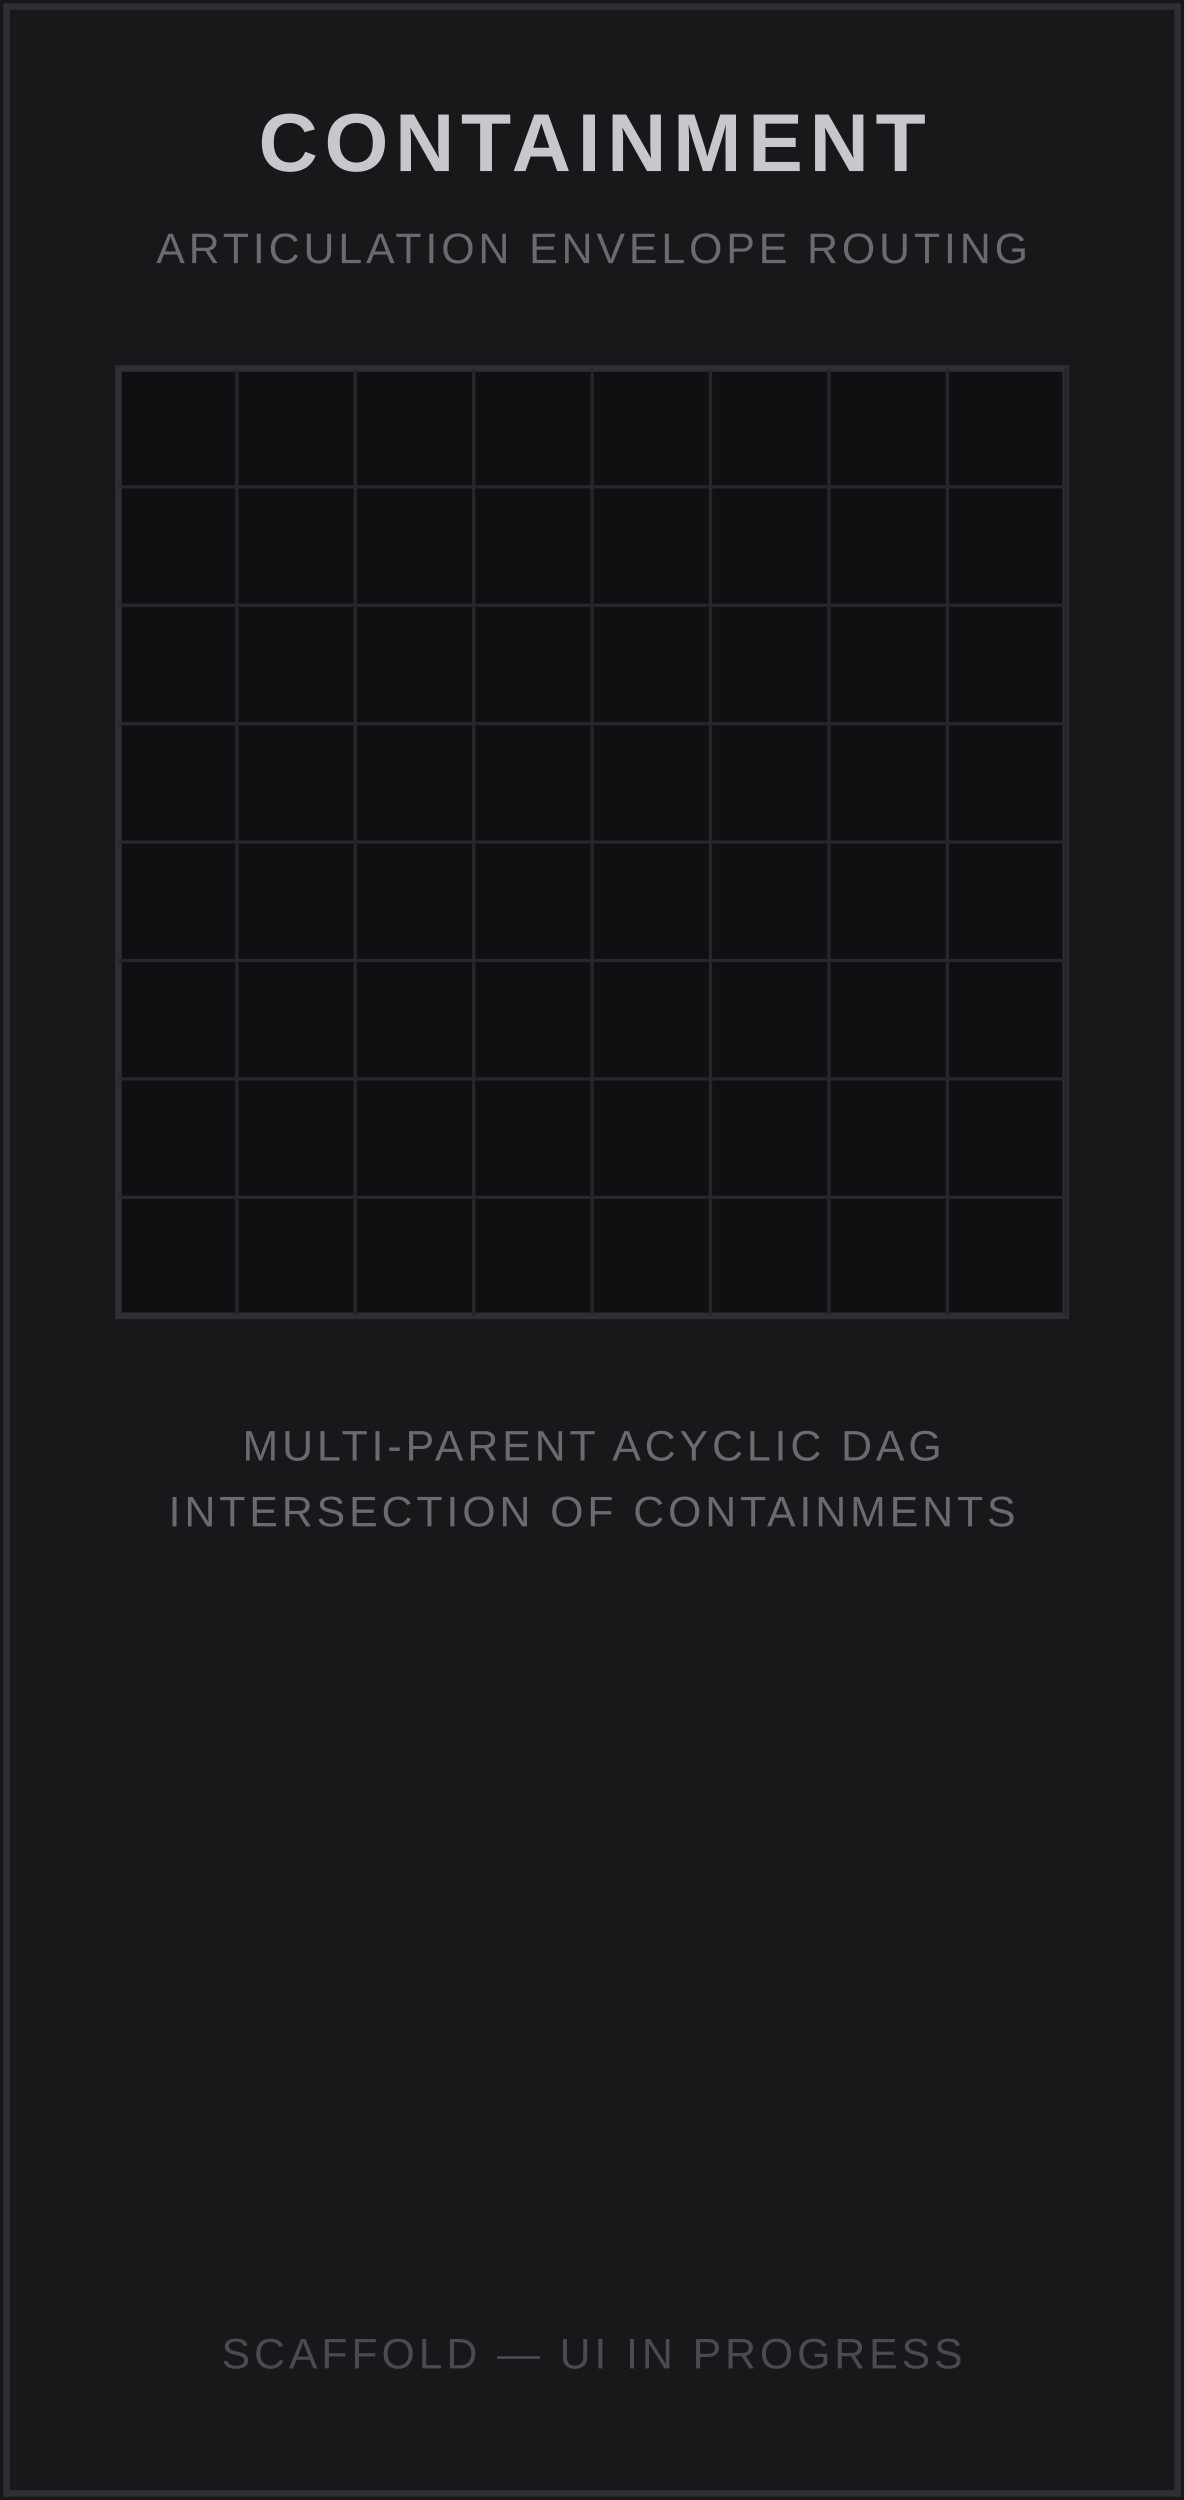
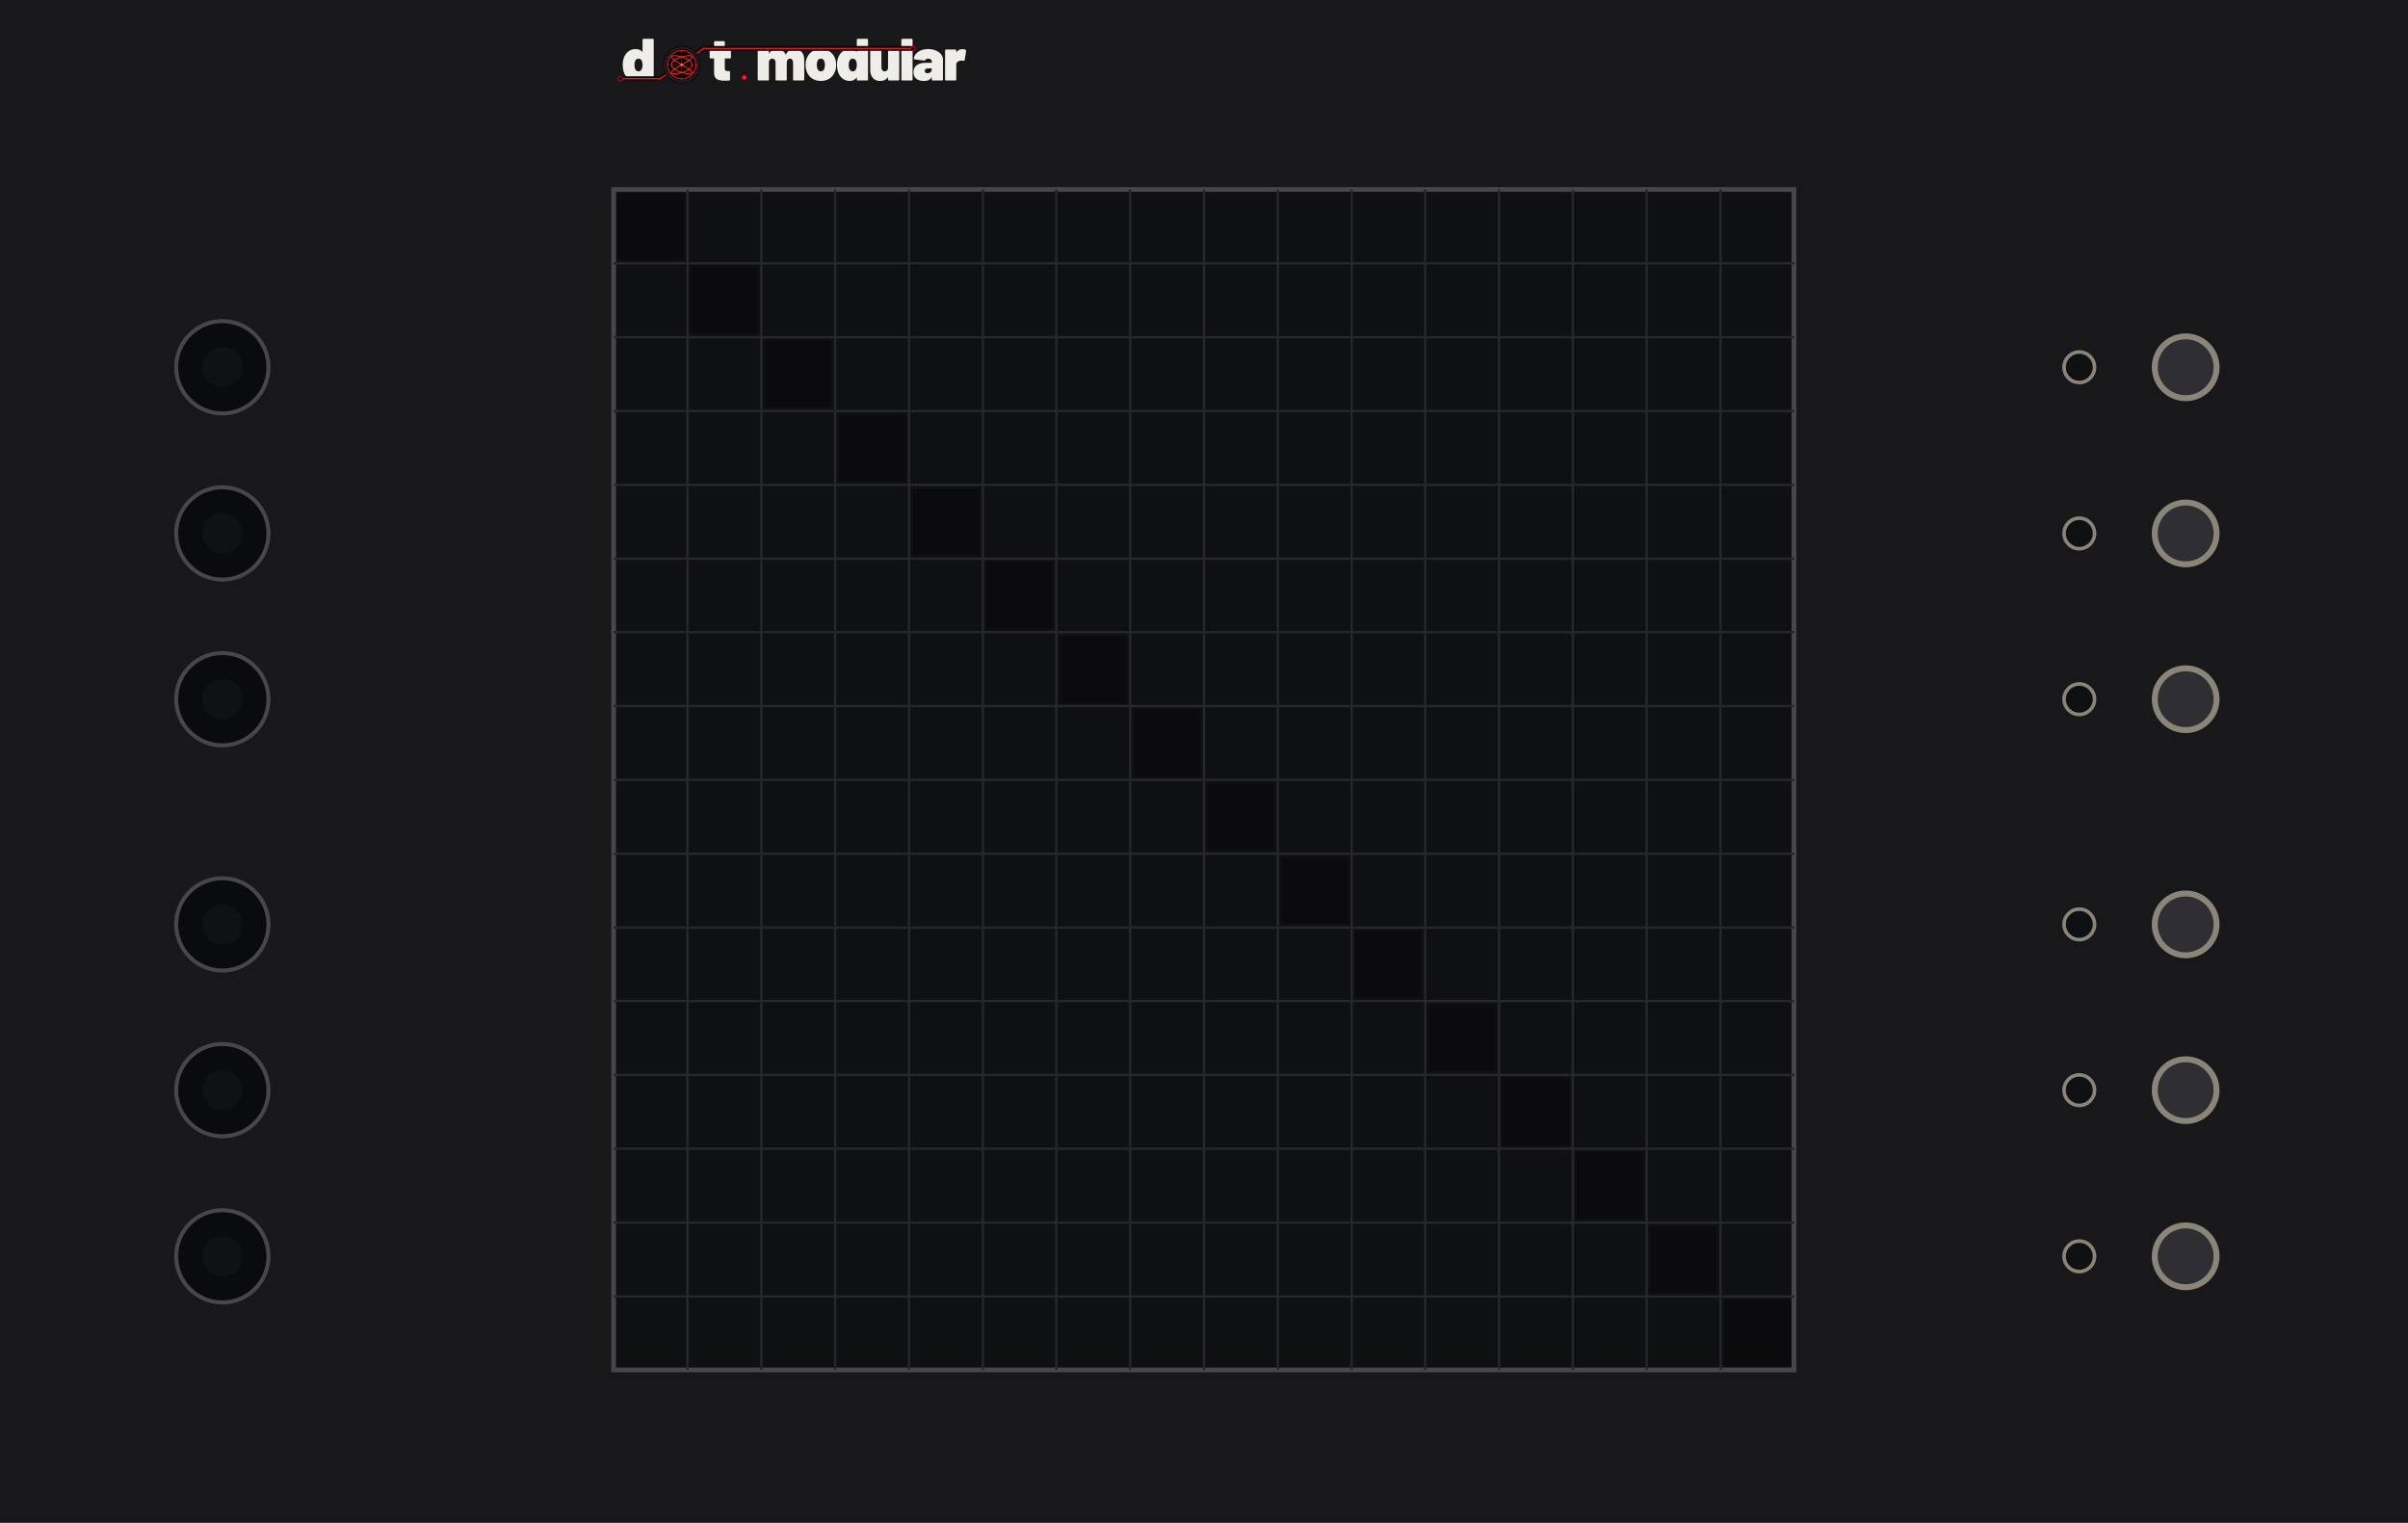
- <svg xmlns="http://www.w3.org/2000/svg" width="180.0" height="380.0" viewBox="0 0 180.0 380.0">
-   <rect width="180.0" height="380.0" fill="#18181a" />
-   <rect x="1" y="1" width="178.0" height="378.0" fill="none" stroke="#2e2e33" stroke-width="1" />
-   <text x="90" y="26" font-family="Arial, Helvetica, sans-serif" font-size="12.5" font-weight="bold" fill="#c8c8cc" text-anchor="middle" letter-spacing="1">CONTAINMENT</text>
-   <text x="90" y="40" font-family="Arial, Helvetica, sans-serif" font-size="6.5" fill="#6a6a70" text-anchor="middle" letter-spacing="0.6">ARTICULATION ENVELOPE ROUTING</text>
-   <rect x="18" y="56" width="144" height="144" fill="#0f1012" stroke="#2e2e33" stroke-width="1" />
-   <line x1="36" y1="56" x2="36" y2="200" stroke="#26262b" stroke-width="0.5" />
-   <line x1="54" y1="56" x2="54" y2="200" stroke="#26262b" stroke-width="0.5" />
-   <line x1="72" y1="56" x2="72" y2="200" stroke="#26262b" stroke-width="0.5" />
-   <line x1="90" y1="56" x2="90" y2="200" stroke="#26262b" stroke-width="0.5" />
-   <line x1="108" y1="56" x2="108" y2="200" stroke="#26262b" stroke-width="0.5" />
-   <line x1="126" y1="56" x2="126" y2="200" stroke="#26262b" stroke-width="0.5" />
-   <line x1="144" y1="56" x2="144" y2="200" stroke="#26262b" stroke-width="0.5" />
-   <line x1="162" y1="56" x2="162" y2="200" stroke="#26262b" stroke-width="0.5" />
-   <line x1="18" y1="74" x2="162" y2="74" stroke="#26262b" stroke-width="0.5" />
-   <line x1="18" y1="92" x2="162" y2="92" stroke="#26262b" stroke-width="0.5" />
-   <line x1="18" y1="110" x2="162" y2="110" stroke="#26262b" stroke-width="0.5" />
-   <line x1="18" y1="128" x2="162" y2="128" stroke="#26262b" stroke-width="0.5" />
-   <line x1="18" y1="146" x2="162" y2="146" stroke="#26262b" stroke-width="0.5" />
-   <line x1="18" y1="164" x2="162" y2="164" stroke="#26262b" stroke-width="0.5" />
-   <line x1="18" y1="182" x2="162" y2="182" stroke="#26262b" stroke-width="0.5" />
-   <text x="90" y="222" font-family="Arial, Helvetica, sans-serif" font-size="6.5" fill="#6a6a70" text-anchor="middle" letter-spacing="0.6">MULTI-PARENT ACYCLIC DAG</text>
-   <text x="90" y="232" font-family="Arial, Helvetica, sans-serif" font-size="6.5" fill="#6a6a70" text-anchor="middle" letter-spacing="0.6">INTERSECTION OF CONTAINMENTS</text>
-   <text x="90" y="360" font-family="Arial, Helvetica, sans-serif" font-size="6.5" fill="#4a4a50" text-anchor="middle" letter-spacing="0.6">SCAFFOLD — UI IN PROGRESS</text>
+ <svg xmlns="http://www.w3.org/2000/svg" width="600.0" height="379.43" viewBox="0 0 600.0 379.43">
+   <rect width="600.0" height="379.4" fill="#18181a" />
+   <rect x="152.9" y="47.2" width="294.1" height="294.1" fill="#0f1012" stroke="#46464c" stroke-width="1.18" />
+   <line x1="171.3" y1="47.2" x2="171.3" y2="341.3" stroke="#26262b" stroke-width="0.59" />
+   <line x1="152.9" y1="65.6" x2="447.1" y2="65.6" stroke="#26262b" stroke-width="0.59" />
+   <line x1="189.7" y1="47.2" x2="189.7" y2="341.3" stroke="#26262b" stroke-width="0.59" />
+   <line x1="152.9" y1="84.0" x2="447.1" y2="84.0" stroke="#26262b" stroke-width="0.59" />
+   <line x1="208.1" y1="47.2" x2="208.1" y2="341.3" stroke="#26262b" stroke-width="0.59" />
+   <line x1="152.9" y1="102.4" x2="447.1" y2="102.4" stroke="#26262b" stroke-width="0.59" />
+   <line x1="226.5" y1="47.2" x2="226.5" y2="341.3" stroke="#26262b" stroke-width="0.59" />
+   <line x1="152.9" y1="120.8" x2="447.1" y2="120.8" stroke="#26262b" stroke-width="0.59" />
+   <line x1="244.9" y1="47.2" x2="244.9" y2="341.3" stroke="#26262b" stroke-width="0.59" />
+   <line x1="152.9" y1="139.2" x2="447.1" y2="139.2" stroke="#26262b" stroke-width="0.59" />
+   <line x1="263.2" y1="47.2" x2="263.2" y2="341.3" stroke="#26262b" stroke-width="0.59" />
+   <line x1="152.9" y1="157.5" x2="447.1" y2="157.5" stroke="#26262b" stroke-width="0.59" />
+   <line x1="281.6" y1="47.2" x2="281.6" y2="341.3" stroke="#26262b" stroke-width="0.59" />
+   <line x1="152.9" y1="175.9" x2="447.1" y2="175.9" stroke="#26262b" stroke-width="0.59" />
+   <line x1="300.0" y1="47.2" x2="300.0" y2="341.3" stroke="#26262b" stroke-width="0.59" />
+   <line x1="152.9" y1="194.3" x2="447.1" y2="194.3" stroke="#26262b" stroke-width="0.59" />
+   <line x1="318.4" y1="47.2" x2="318.4" y2="341.3" stroke="#26262b" stroke-width="0.59" />
+   <line x1="152.9" y1="212.7" x2="447.1" y2="212.7" stroke="#26262b" stroke-width="0.59" />
+   <line x1="336.8" y1="47.2" x2="336.8" y2="341.3" stroke="#26262b" stroke-width="0.59" />
+   <line x1="152.9" y1="231.1" x2="447.1" y2="231.1" stroke="#26262b" stroke-width="0.59" />
+   <line x1="355.1" y1="47.2" x2="355.1" y2="341.3" stroke="#26262b" stroke-width="0.59" />
+   <line x1="152.9" y1="249.4" x2="447.1" y2="249.4" stroke="#26262b" stroke-width="0.59" />
+   <line x1="373.5" y1="47.2" x2="373.5" y2="341.3" stroke="#26262b" stroke-width="0.59" />
+   <line x1="152.9" y1="267.8" x2="447.1" y2="267.8" stroke="#26262b" stroke-width="0.59" />
+   <line x1="391.9" y1="47.2" x2="391.9" y2="341.3" stroke="#26262b" stroke-width="0.59" />
+   <line x1="152.9" y1="286.2" x2="447.1" y2="286.2" stroke="#26262b" stroke-width="0.59" />
+   <line x1="410.3" y1="47.2" x2="410.3" y2="341.3" stroke="#26262b" stroke-width="0.59" />
+   <line x1="152.9" y1="304.6" x2="447.1" y2="304.6" stroke="#26262b" stroke-width="0.59" />
+   <line x1="428.7" y1="47.2" x2="428.7" y2="341.3" stroke="#26262b" stroke-width="0.59" />
+   <line x1="152.9" y1="323.0" x2="447.1" y2="323.0" stroke="#26262b" stroke-width="0.59" />
+   <rect x="153.8" y="48.1" width="16.6" height="16.6" fill="#000000" opacity="0.30" />
+   <rect x="172.2" y="66.5" width="16.6" height="16.6" fill="#000000" opacity="0.30" />
+   <rect x="190.6" y="84.9" width="16.6" height="16.6" fill="#000000" opacity="0.30" />
+   <rect x="209.0" y="103.3" width="16.6" height="16.6" fill="#000000" opacity="0.30" />
+   <rect x="227.4" y="121.7" width="16.6" height="16.6" fill="#000000" opacity="0.30" />
+   <rect x="245.7" y="140.0" width="16.6" height="16.6" fill="#000000" opacity="0.30" />
+   <rect x="264.1" y="158.4" width="16.6" height="16.6" fill="#000000" opacity="0.30" />
+   <rect x="282.5" y="176.8" width="16.6" height="16.6" fill="#000000" opacity="0.30" />
+   <rect x="300.9" y="195.2" width="16.6" height="16.6" fill="#000000" opacity="0.30" />
+   <rect x="319.3" y="213.6" width="16.6" height="16.6" fill="#000000" opacity="0.30" />
+   <rect x="337.6" y="231.9" width="16.6" height="16.6" fill="#000000" opacity="0.30" />
+   <rect x="356.0" y="250.3" width="16.6" height="16.6" fill="#000000" opacity="0.30" />
+   <rect x="374.4" y="268.7" width="16.6" height="16.6" fill="#000000" opacity="0.30" />
+   <rect x="392.8" y="287.1" width="16.6" height="16.6" fill="#000000" opacity="0.30" />
+   <rect x="411.2" y="305.5" width="16.6" height="16.6" fill="#000000" opacity="0.30" />
+   <rect x="429.6" y="323.8" width="16.6" height="16.6" fill="#000000" opacity="0.30" />
+   <g transform="translate(152.95,8.86) scale(0.13482) translate(-26.00,-65.00)">
+     <g transform="translate(40.00,148.00) scale(0.11,-0.11)">
+       <path d="M370 700H528Q535 700 539.0 696.0Q543 692 543 685V15Q543 8 539.0 4.0Q535 0 528 0H370Q363 0 359.0 4.0Q355 8 355 15V45Q355 48 353.0 49.0Q351 50 349 47Q312 -8 233 -8Q166 -8 112.5 34.5Q59 77 37 150Q22 200 22 262Q22 334 44 390Q68 451 119.0 489.5Q170 528 241 528Q314 528 349 482Q351 480 353.0 480.5Q355 481 355 484V685Q355 692 359.0 696.0Q363 700 370 700ZM355 259Q355 307 339 336Q321 367 287 367Q251 367 234 334Q219 306 219 259Q219 214 234 186Q252 153 287 153Q322 153 340 187Q355 216 355 259Z" fill="#f0ede8" />
+     </g>
+     <g transform="translate(201.37,148.00) scale(0.11,-0.11)">
+       <path d="M358 370H275Q270 370 270 365V208Q270 158 306 158H343Q350 158 354.0 154.0Q358 150 358 143V15Q358 1 343 -1Q304 -4 268 -4Q177 -4 134.0 24.0Q91 52 90 130V365Q90 370 85 370H31Q24 370 20.0 374.0Q16 378 16 385V505Q16 512 20.0 516.0Q24 520 31 520H85Q90 520 90 525V645Q90 652 94.0 656.0Q98 660 105 660H255Q262 660 266.0 656.0Q270 652 270 645V525Q270 520 275 520H358Q365 520 369.0 516.0Q373 512 373 505V385Q373 378 369.0 374.0Q365 370 358 370Z" fill="#f0ede8" />
+     </g>
+     <g transform="translate(288.27,148.00) scale(0.11,-0.11)">
+       <path d="M815 341V15Q815 8 811.0 4.0Q807 0 800 0H642Q635 0 631.0 4.0Q627 8 627 15V300Q627 330 612.5 348.5Q598 367 575 367Q551 367 536.0 348.5Q521 330 521 300V15Q521 8 517.0 4.0Q513 0 506 0H348Q341 0 337.0 4.0Q333 8 333 15V300Q333 330 317.5 348.5Q302 367 277 367Q255 367 240.5 353.5Q226 340 222 317Q221 315 221 311V15Q221 8 217.0 4.0Q213 0 206 0H48Q41 0 37.0 4.0Q33 8 33 15V505Q33 512 37.0 516.0Q41 520 48 520H206Q213 520 217.0 516.0Q221 512 221 505V455Q221 451 223.0 451.0Q225 451 227 454Q265 528 355 528Q406 528 444.5 504.5Q483 481 503 437Q506 432 509 438Q529 483 564.5 505.5Q600 528 648 528Q727 528 771.0 479.0Q815 430 815 341Z" fill="#f0ede8" />
+     </g>
+     <g transform="translate(377.92,148.00) scale(0.11,-0.11)">
+       <path d="M32 181Q22 217 22 261Q22 310 34 350Q58 433 122.5 480.5Q187 528 280 528Q373 528 436.5 480.5Q500 433 524 352Q536 310 536 263Q536 225 528 187Q507 97 441.5 44.5Q376 -8 279 -8Q184 -8 118.5 43.0Q53 94 32 181ZM343 217Q347 236 347 262Q347 285 342 308Q327 367 279 367Q229 367 216 308Q211 291 211 262Q211 236 215 217Q230 153 279 153Q305 153 321.0 170.5Q337 188 343 217Z" fill="#f0ede8" />
+     </g>
+     <g transform="translate(436.00,148.00) scale(0.11,-0.11)">
+       <path d="M370 700H528Q535 700 539.0 696.0Q543 692 543 685V15Q543 8 539.0 4.0Q535 0 528 0H370Q363 0 359.0 4.0Q355 8 355 15V45Q355 48 353.0 49.0Q351 50 349 47Q312 -8 233 -8Q166 -8 112.5 34.5Q59 77 37 150Q22 200 22 262Q22 334 44 390Q68 451 119.0 489.5Q170 528 241 528Q314 528 349 482Q351 480 353.0 480.5Q355 481 355 484V685Q355 692 359.0 696.0Q363 700 370 700ZM355 259Q355 307 339 336Q321 367 287 367Q251 367 234 334Q219 306 219 259Q219 214 234 186Q252 153 287 153Q322 153 340 187Q355 216 355 259Z" fill="#f0ede8" />
+     </g>
+     <g transform="translate(496.39,148.00) scale(0.11,-0.11)">
+       <path d="M346 520H504Q511 520 515.0 516.0Q519 512 519 505V15Q519 8 515.0 4.0Q511 0 504 0H346Q339 0 335.0 4.0Q331 8 331 15V48Q331 51 329.0 52.0Q327 53 325 50Q284 -8 197 -8Q121 -8 76.0 41.5Q31 91 31 179V505Q31 512 35.0 516.0Q39 520 46 520H204Q211 520 215.0 516.0Q219 512 219 505V220Q219 190 234.5 171.5Q250 153 275 153Q297 153 311.5 166.5Q326 180 330 203Q331 205 331 209V505Q331 512 335.0 516.0Q339 520 346 520Z" fill="#f0ede8" />
+     </g>
+     <g transform="translate(553.81,148.00) scale(0.11,-0.11)">
+       <path d="M33 15V685Q33 692 37.0 696.0Q41 700 48 700H206Q213 700 217.0 696.0Q221 692 221 685V15Q221 8 217.0 4.0Q213 0 206 0H48Q41 0 37.0 4.0Q33 8 33 15Z" fill="#f0ede8" />
+     </g>
+     <g transform="translate(578.45,148.00) scale(0.11,-0.11)">
+       <path d="M507 355V15Q507 8 503.0 4.0Q499 0 492 0H334Q327 0 323.0 4.0Q319 8 319 15V50Q319 54 317.5 54.5Q316 55 314 52Q297 21 267.0 6.5Q237 -8 188 -8Q106 -8 59.0 29.5Q12 67 12 139Q12 215 65.5 256.0Q119 297 221 297H314Q319 297 319 302V320Q319 341 303.5 354.0Q288 367 262 367Q244 367 230.0 361.0Q216 355 210 345Q206 338 202.5 335.5Q199 333 193 334L32 354Q18 356 18 366Q22 411 54.0 448.0Q86 485 139.5 506.5Q193 528 259 528Q327 528 384.0 505.0Q441 482 474.0 442.0Q507 402 507 355ZM319 185V198Q319 203 314 203H264Q201 203 201 162Q201 144 212.5 133.0Q224 122 246 122Q278 122 298.5 139.0Q319 156 319 185Z" fill="#f0ede8" />
+     </g>
+     <g transform="translate(634.55,148.00) scale(0.11,-0.11)">
+       <path d="M379 514Q388 509 386 495L362 341Q361 333 356.5 331.0Q352 329 344 331Q326 335 312 335Q297 335 284 332Q258 327 239.5 310.5Q221 294 221 266V15Q221 8 217.0 4.0Q213 0 206 0H48Q41 0 37.0 4.0Q33 8 33 15V505Q33 512 37.0 516.0Q41 520 48 520H206Q213 520 217.0 516.0Q221 512 221 505V481Q221 478 223.0 477.0Q225 476 226 478Q264 527 325 527Q359 527 379 514Z" fill="#f0ede8" />
+     </g>
+     <path d="M 38.0,144.8 L 111.3,144.8 L 151.4,118.8 L 191.6,88.8 L 578.9,88.8" fill="none" stroke="#070707" stroke-width="9.0" stroke-linecap="round" stroke-linejoin="round" />
+     <path d="M 38.0,144.8 L 111.3,144.8 L 151.4,118.8 L 191.6,88.8 L 578.9,88.8" fill="none" stroke="#d4001a" stroke-width="2.60" stroke-linecap="round" stroke-linejoin="round" />
+     <path d="M 38.0,144.8 L 111.3,144.8 L 151.4,118.8 L 191.6,88.8 L 578.9,88.8" fill="none" stroke="#ff5533" stroke-width="0.88" stroke-linecap="round" stroke-linejoin="round" opacity="0.7" />
+     <circle cx="38.0" cy="144.8" r="4.2" fill="#0d0d0d" stroke="#d4001a" stroke-width="1.76" />
+     <circle cx="578.9" cy="88.8" r="4.2" fill="#0d0d0d" stroke="#d4001a" stroke-width="1.76" />
+     <circle cx="111.3" cy="144.8" r="2.4" fill="#d4001a" />
+     <circle cx="191.6" cy="88.8" r="2.4" fill="#d4001a" />
+     <g transform="translate(151.430,118.850)">
+       <circle r="34.100" fill="#1c1c1c" stroke="#000000" stroke-width="1.023" />
+       <circle r="28.644" fill="#0a0202" />
+       <g stroke="#a83020" stroke-width="0.682" opacity="0.9">
+         <line x1="-28.644" y1="0" x2="28.644" y2="0" />
+         <line x1="0" y1="-28.644" x2="0" y2="28.644" />
+       </g>
+       <g stroke="#7a2018" stroke-width="0.443" opacity="0.6">
+         <line x1="-28.644" y1="-14.322" x2="28.644" y2="-14.322" />
+         <line x1="-14.322" y1="-28.644" x2="-14.322" y2="28.644" />
+         <line x1="-28.644" y1="14.322" x2="28.644" y2="14.322" />
+         <line x1="14.322" y1="-28.644" x2="14.322" y2="28.644" />
+       </g>
+       <path d="M 19.10,0.00 L 19.01,1.05 L 18.76,2.09 L 18.34,3.13 L 17.76,4.16 L 17.01,5.16 L 16.12,6.15 L 15.09,7.11 L 13.92,8.05 L 12.63,8.95 L 11.22,9.82 L 9.72,10.65 L 8.13,11.44 L 6.47,12.18 L 4.75,12.87 L 2.99,13.52 L 1.20,14.11 L -0.60,14.64 L -2.39,15.12 L -4.17,15.54 L -5.90,15.89 L -7.58,16.18 L -9.20,16.41 L -10.73,16.58 L -12.17,16.68 L -13.50,16.71 L -14.71,16.68 L -15.79,16.58 L -16.73,16.41 L -17.53,16.18 L -18.16,15.89 L -18.64,15.54 L -18.95,15.12 L -19.09,14.64 L -19.06,14.11 L -18.86,13.52 L -18.50,12.87 L -17.97,12.18 L -17.28,11.44 L -16.44,10.65 L -15.45,9.82 L -14.32,8.95 L -13.07,8.05 L -11.70,7.11 L -10.23,6.15 L -8.67,5.16 L -7.03,4.16 L -5.33,3.13 L -3.58,2.09 L -1.80,1.05 L -0.00,0.00 L 1.80,-1.05 L 3.58,-2.09 L 5.33,-3.13 L 7.03,-4.16 L 8.67,-5.16 L 10.23,-6.15 L 11.70,-7.11 L 13.07,-8.05 L 14.32,-8.95 L 15.45,-9.82 L 16.44,-10.65 L 17.28,-11.44 L 17.97,-12.18 L 18.50,-12.87 L 18.86,-13.52 L 19.06,-14.11 L 19.09,-14.64 L 18.95,-15.12 L 18.64,-15.54 L 18.16,-15.89 L 17.53,-16.18 L 16.73,-16.41 L 15.79,-16.58 L 14.71,-16.68 L 13.50,-16.71 L 12.17,-16.68 L 10.73,-16.58 L 9.20,-16.41 L 7.58,-16.18 L 5.90,-15.89 L 4.17,-15.54 L 2.39,-15.12 L 0.60,-14.64 L -1.20,-14.11 L -2.99,-13.52 L -4.75,-12.87 L -6.47,-12.18 L -8.13,-11.44 L -9.72,-10.65 L -11.22,-9.82 L -12.63,-8.95 L -13.92,-8.05 L -15.09,-7.11 L -16.12,-6.15 L -17.01,-5.16 L -17.76,-4.16 L -18.34,-3.13 L -18.76,-2.09 L -19.01,-1.05 L -19.10,-0.00 L -19.01,1.05 L -18.76,2.09 L -18.34,3.13 L -17.76,4.16 L -17.01,5.16 L -16.12,6.15 L -15.09,7.11 L -13.92,8.05 L -12.63,8.95 L -11.22,9.82 L -9.72,10.65 L -8.13,11.44 L -6.47,12.18 L -4.75,12.87 L -2.99,13.52 L -1.20,14.11 L 0.60,14.64 L 2.39,15.12 L 4.17,15.54 L 5.90,15.89 L 7.58,16.18 L 9.20,16.41 L 10.73,16.58 L 12.17,16.68 L 13.50,16.71 L 14.71,16.68 L 15.79,16.58 L 16.73,16.41 L 17.53,16.18 L 18.16,15.89 L 18.64,15.54 L 18.95,15.12 L 19.09,14.64 L 19.06,14.11 L 18.86,13.52 L 18.50,12.87 L 17.97,12.18 L 17.28,11.44 L 16.44,10.65 L 15.45,9.82 L 14.32,8.95 L 13.07,8.05 L 11.70,7.11 L 10.23,6.15 L 8.67,5.16 L 7.03,4.16 L 5.33,3.13 L 3.58,2.09 L 1.80,1.05 L 0.00,0.00 L -1.80,-1.05 L -3.58,-2.09 L -5.33,-3.13 L -7.03,-4.16 L -8.67,-5.16 L -10.23,-6.15 L -11.70,-7.11 L -13.07,-8.05 L -14.32,-8.95 L -15.45,-9.82 L -16.44,-10.65 L -17.28,-11.44 L -17.97,-12.18 L -18.50,-12.87 L -18.86,-13.52 L -19.06,-14.11 L -19.09,-14.64 L -18.95,-15.12 L -18.64,-15.54 L -18.16,-15.89 L -17.53,-16.18 L -16.73,-16.41 L -15.79,-16.58 L -14.71,-16.68 L -13.50,-16.71 L -12.17,-16.68 L -10.73,-16.58 L -9.20,-16.41 L -7.58,-16.18 L -5.90,-15.89 L -4.17,-15.54 L -2.39,-15.12 L -0.60,-14.64 L 1.20,-14.11 L 2.99,-13.52 L 4.75,-12.87 L 6.47,-12.18 L 8.13,-11.44 L 9.72,-10.65 L 11.22,-9.82 L 12.63,-8.95 L 13.92,-8.05 L 15.09,-7.11 L 16.12,-6.15 L 17.01,-5.16 L 17.76,-4.16 L 18.34,-3.13 L 18.76,-2.09 L 19.01,-1.05 L 19.10,-0.00 Z" fill="none" stroke="#ff2a1a" stroke-width="1.705" stroke-linejoin="round" />
+       <circle r="26.257" fill="none" stroke="#d4001a" stroke-width="1.876" />
+       <circle r="26.257" fill="none" stroke="#ff5533" stroke-width="0.614" opacity="0.7" />
+       <circle r="2.899" fill="#ff3322" />
+       <circle r="1.364" fill="#ffccbb" />
+     </g>
+     <circle cx="267.1" cy="142.5" r="5.0" fill="#d4001a" />
+     <circle cx="267.1" cy="142.5" r="2.0" fill="#ff5544" />
+   </g>
+   <circle cx="55.4" cy="91.5" r="11.5" fill="#0a0b0c" stroke="#46464c" stroke-width="1" />
+   <circle cx="55.4" cy="91.5" r="5.0" fill="#101113" />
+   <circle cx="544.6" cy="91.5" r="7.7" fill="#2e2e33" stroke="#8a8578" stroke-width="1.48" />
+   <circle cx="518.1" cy="91.5" r="3.8" fill="#0f1012" stroke="#8a8578" stroke-width="0.89" />
+   <circle cx="55.4" cy="132.9" r="11.5" fill="#0a0b0c" stroke="#46464c" stroke-width="1" />
+   <circle cx="55.4" cy="132.9" r="5.0" fill="#101113" />
+   <circle cx="544.6" cy="132.9" r="7.7" fill="#2e2e33" stroke="#8a8578" stroke-width="1.48" />
+   <circle cx="518.1" cy="132.9" r="3.8" fill="#0f1012" stroke="#8a8578" stroke-width="0.89" />
+   <circle cx="55.4" cy="174.2" r="11.5" fill="#0a0b0c" stroke="#46464c" stroke-width="1" />
+   <circle cx="55.4" cy="174.2" r="5.0" fill="#101113" />
+   <circle cx="544.6" cy="174.2" r="7.7" fill="#2e2e33" stroke="#8a8578" stroke-width="1.48" />
+   <circle cx="518.1" cy="174.2" r="3.8" fill="#0f1012" stroke="#8a8578" stroke-width="0.89" />
+   <circle cx="55.4" cy="230.3" r="11.5" fill="#0a0b0c" stroke="#46464c" stroke-width="1" />
+   <circle cx="55.4" cy="230.3" r="5.0" fill="#101113" />
+   <circle cx="544.6" cy="230.3" r="7.7" fill="#2e2e33" stroke="#8a8578" stroke-width="1.48" />
+   <circle cx="518.1" cy="230.3" r="3.8" fill="#0f1012" stroke="#8a8578" stroke-width="0.89" />
+   <circle cx="55.4" cy="271.6" r="11.5" fill="#0a0b0c" stroke="#46464c" stroke-width="1" />
+   <circle cx="55.4" cy="271.6" r="5.0" fill="#101113" />
+   <circle cx="544.6" cy="271.6" r="7.7" fill="#2e2e33" stroke="#8a8578" stroke-width="1.48" />
+   <circle cx="518.1" cy="271.6" r="3.8" fill="#0f1012" stroke="#8a8578" stroke-width="0.89" />
+   <circle cx="55.4" cy="313.0" r="11.5" fill="#0a0b0c" stroke="#46464c" stroke-width="1" />
+   <circle cx="55.4" cy="313.0" r="5.0" fill="#101113" />
+   <circle cx="544.6" cy="313.0" r="7.7" fill="#2e2e33" stroke="#8a8578" stroke-width="1.48" />
+   <circle cx="518.1" cy="313.0" r="3.8" fill="#0f1012" stroke="#8a8578" stroke-width="0.89" />
+   <g id="components">
+     <circle id="input_trig_rotate" cx="55.36" cy="91.54" r="1" fill="none" stroke="none" />
+     <circle id="param_btn_rotate" cx="544.64" cy="91.54" r="1" fill="none" stroke="none" />
+     <circle id="light_pending_rotate" cx="518.06" cy="91.54" r="1" fill="none" stroke="none" />
+     <circle id="input_trig_reflect" cx="55.36" cy="132.87" r="1" fill="none" stroke="none" />
+     <circle id="param_btn_reflect" cx="544.64" cy="132.87" r="1" fill="none" stroke="none" />
+     <circle id="light_pending_reflect" cx="518.06" cy="132.87" r="1" fill="none" stroke="none" />
+     <circle id="input_trig_invert" cx="55.36" cy="174.21" r="1" fill="none" stroke="none" />
+     <circle id="param_btn_invert" cx="544.64" cy="174.21" r="1" fill="none" stroke="none" />
+     <circle id="light_pending_invert" cx="518.06" cy="174.21" r="1" fill="none" stroke="none" />
+     <circle id="input_trig_collapse" cx="55.36" cy="230.31" r="1" fill="none" stroke="none" />
+     <circle id="param_btn_collapse" cx="544.64" cy="230.31" r="1" fill="none" stroke="none" />
+     <circle id="light_pending_collapse" cx="518.06" cy="230.31" r="1" fill="none" stroke="none" />
+     <circle id="input_trig_collapseall" cx="55.36" cy="271.65" r="1" fill="none" stroke="none" />
+     <circle id="param_btn_collapseall" cx="544.64" cy="271.65" r="1" fill="none" stroke="none" />
+     <circle id="light_pending_collapseall" cx="518.06" cy="271.65" r="1" fill="none" stroke="none" />
+     <circle id="input_trig_expand" cx="55.36" cy="312.99" r="1" fill="none" stroke="none" />
+     <circle id="param_btn_expand" cx="544.64" cy="312.99" r="1" fill="none" stroke="none" />
+     <circle id="light_pending_expand" cx="518.06" cy="312.99" r="1" fill="none" stroke="none" />
+   </g>
</svg>
